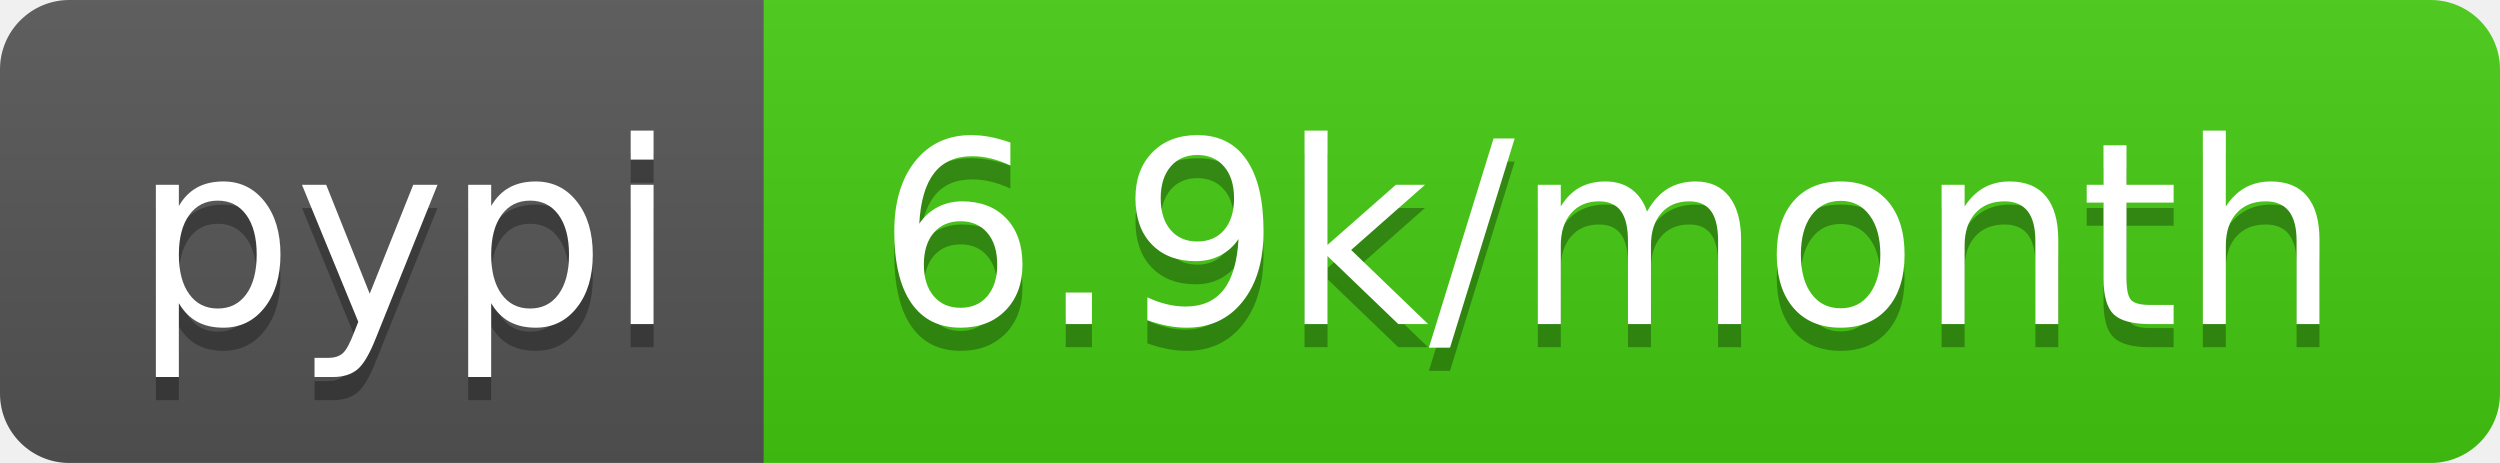
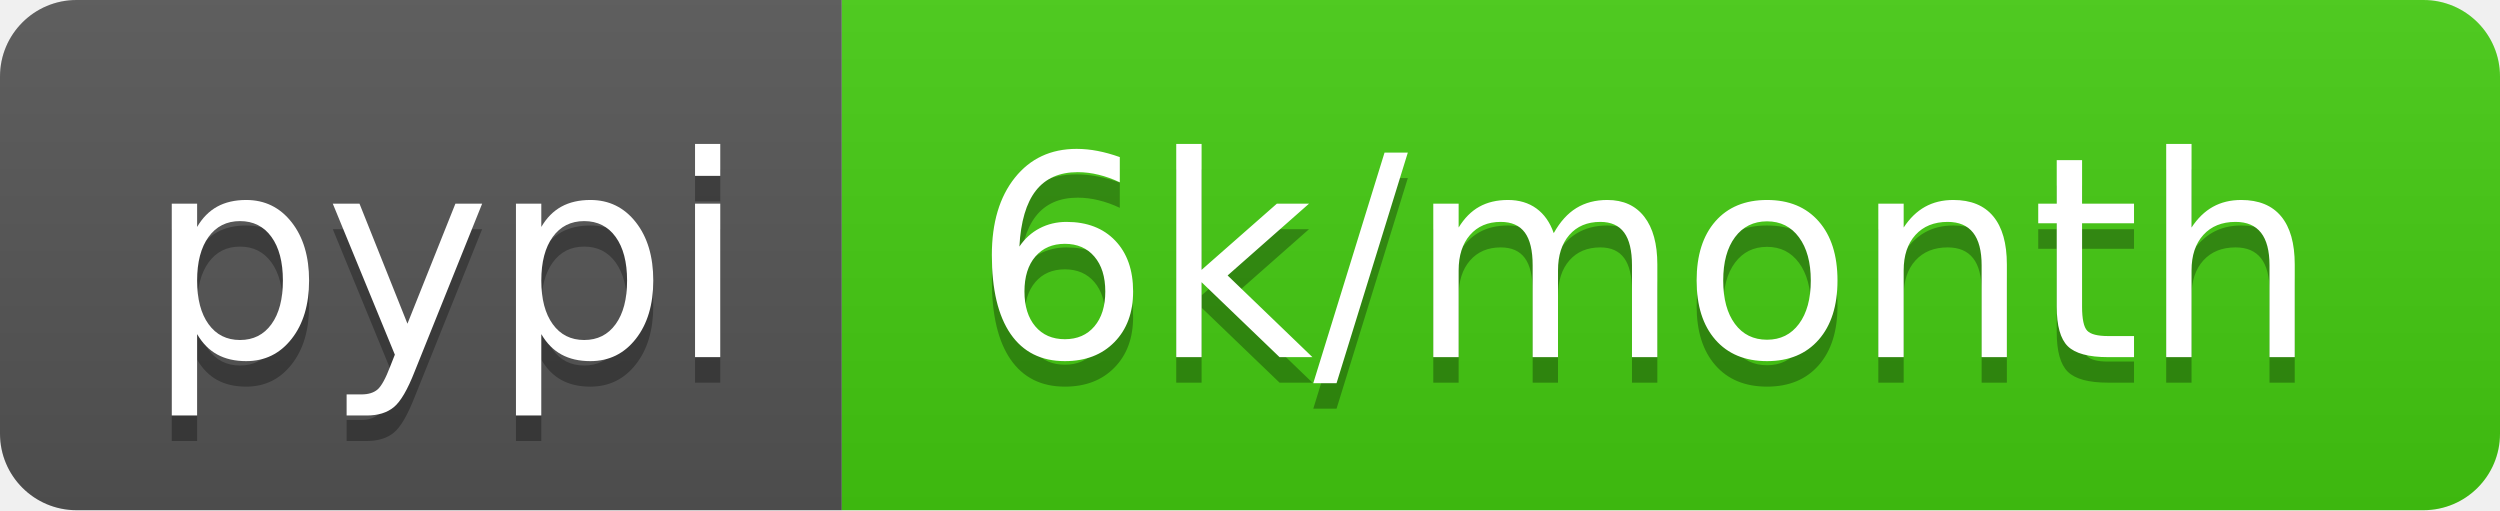
- <svg xmlns="http://www.w3.org/2000/svg" width="108" height="20" role="img" aria-label="pypi: 6.9k/month">
+ <svg xmlns="http://www.w3.org/2000/svg" width="98" height="20" role="img" aria-label="pypi: 6k/month">
  <linearGradient id="s" x2="0" y2="100%">
    <stop offset="0" stop-color="#bbb" stop-opacity=".1" />
    <stop offset="1" stop-opacity=".1" />
  </linearGradient>
  <clipPath id="r">
-     <rect width="108" height="20" rx="3" fill="#fff" />
+     <rect width="98" height="20" rx="3" fill="#fff" />
  </clipPath>
  <g clip-path="url(#r)">
    <rect width="33" height="20" fill="#555" />
-     <rect x="33" width="75" height="20" fill="#4c1" />
-     <rect width="108" height="20" fill="url(#s)" />
+     <rect x="33" width="65" height="20" fill="#4c1" />
+     <rect width="98" height="20" fill="url(#s)" />
  </g>
  <g fill="#fff" text-anchor="middle" font-family="Verdana,Geneva,DejaVu Sans,sans-serif" text-rendering="geometricPrecision" font-size="110">
    <text aria-hidden="true" x="175" y="150" fill="#010101" fill-opacity=".3" transform="scale(.1)" textLength="230">pypi</text>
    <text x="175" y="140" transform="scale(.1)" fill="#fff" textLength="230">pypi</text>
-     <text aria-hidden="true" x="695" y="150" fill="#010101" fill-opacity=".3" transform="scale(.1)" textLength="650">6.9k/month</text>
-     <text x="695" y="140" transform="scale(.1)" fill="#fff" textLength="650">6.9k/month</text>
+     <text aria-hidden="true" x="645" y="150" fill="#010101" fill-opacity=".3" transform="scale(.1)" textLength="550">6k/month</text>
+     <text x="645" y="140" transform="scale(.1)" fill="#fff" textLength="550">6k/month</text>
  </g>
</svg>
